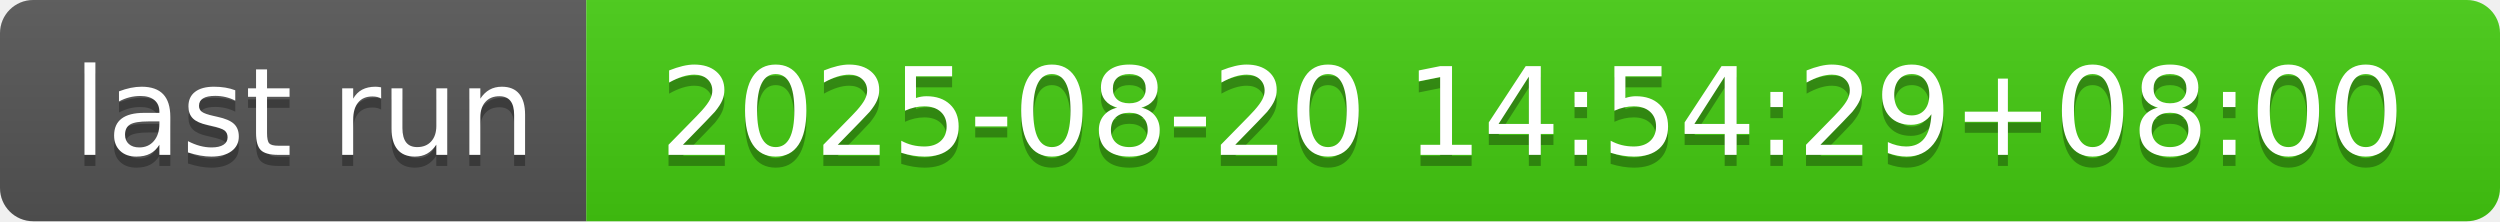
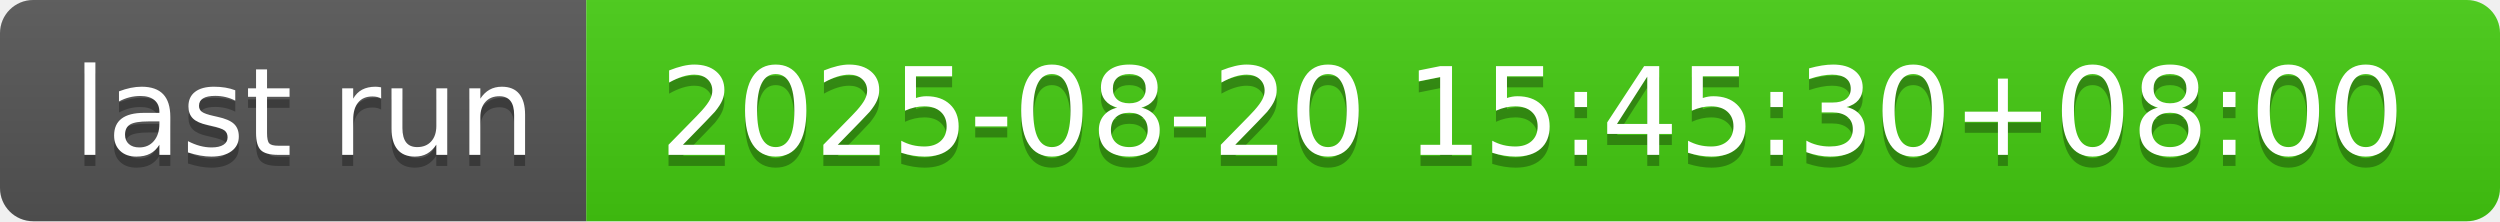
- <svg xmlns="http://www.w3.org/2000/svg" width="226" height="20" role="img" aria-label="last run: 2025-08-20 14:54:29+08:00">
+ <svg xmlns="http://www.w3.org/2000/svg" width="226" height="20" role="img" aria-label="last run: 2025-08-20 15:45:30+08:00">
  <linearGradient id="s" x2="0" y2="100%">
    <stop offset="0" stop-color="#bbb" stop-opacity=".1" />
    <stop offset="1" stop-opacity=".1" />
  </linearGradient>
  <clipPath id="r">
    <rect width="226" height="20" rx="3" fill="#fff" />
  </clipPath>
  <g clip-path="url(#r)">
    <rect width="53" height="20" fill="#555" />
    <rect x="53" width="173" height="20" fill="#4c1" />
    <rect width="226" height="20" fill="url(#s)" />
  </g>
  <g fill="#fff" text-anchor="middle" font-family="Verdana,Geneva,DejaVu Sans,sans-serif" text-rendering="geometricPrecision" font-size="110">
    <text aria-hidden="true" x="275" y="150" fill="#010101" fill-opacity=".3" transform="scale(.1)" textLength="430">last run</text>
    <text x="275" y="140" transform="scale(.1)" fill="#fff" textLength="430">last run</text>
-     <text aria-hidden="true" x="1385" y="150" fill="#010101" fill-opacity=".3" transform="scale(.1)" textLength="1630">2025-08-20 14:54:29+08:00</text>
-     <text x="1385" y="140" transform="scale(.1)" fill="#fff" textLength="1630">2025-08-20 14:54:29+08:00</text>
+     <text aria-hidden="true" x="1385" y="150" fill="#010101" fill-opacity=".3" transform="scale(.1)" textLength="1630">2025-08-20 15:45:30+08:00</text>
+     <text x="1385" y="140" transform="scale(.1)" fill="#fff" textLength="1630">2025-08-20 15:45:30+08:00</text>
  </g>
</svg>
